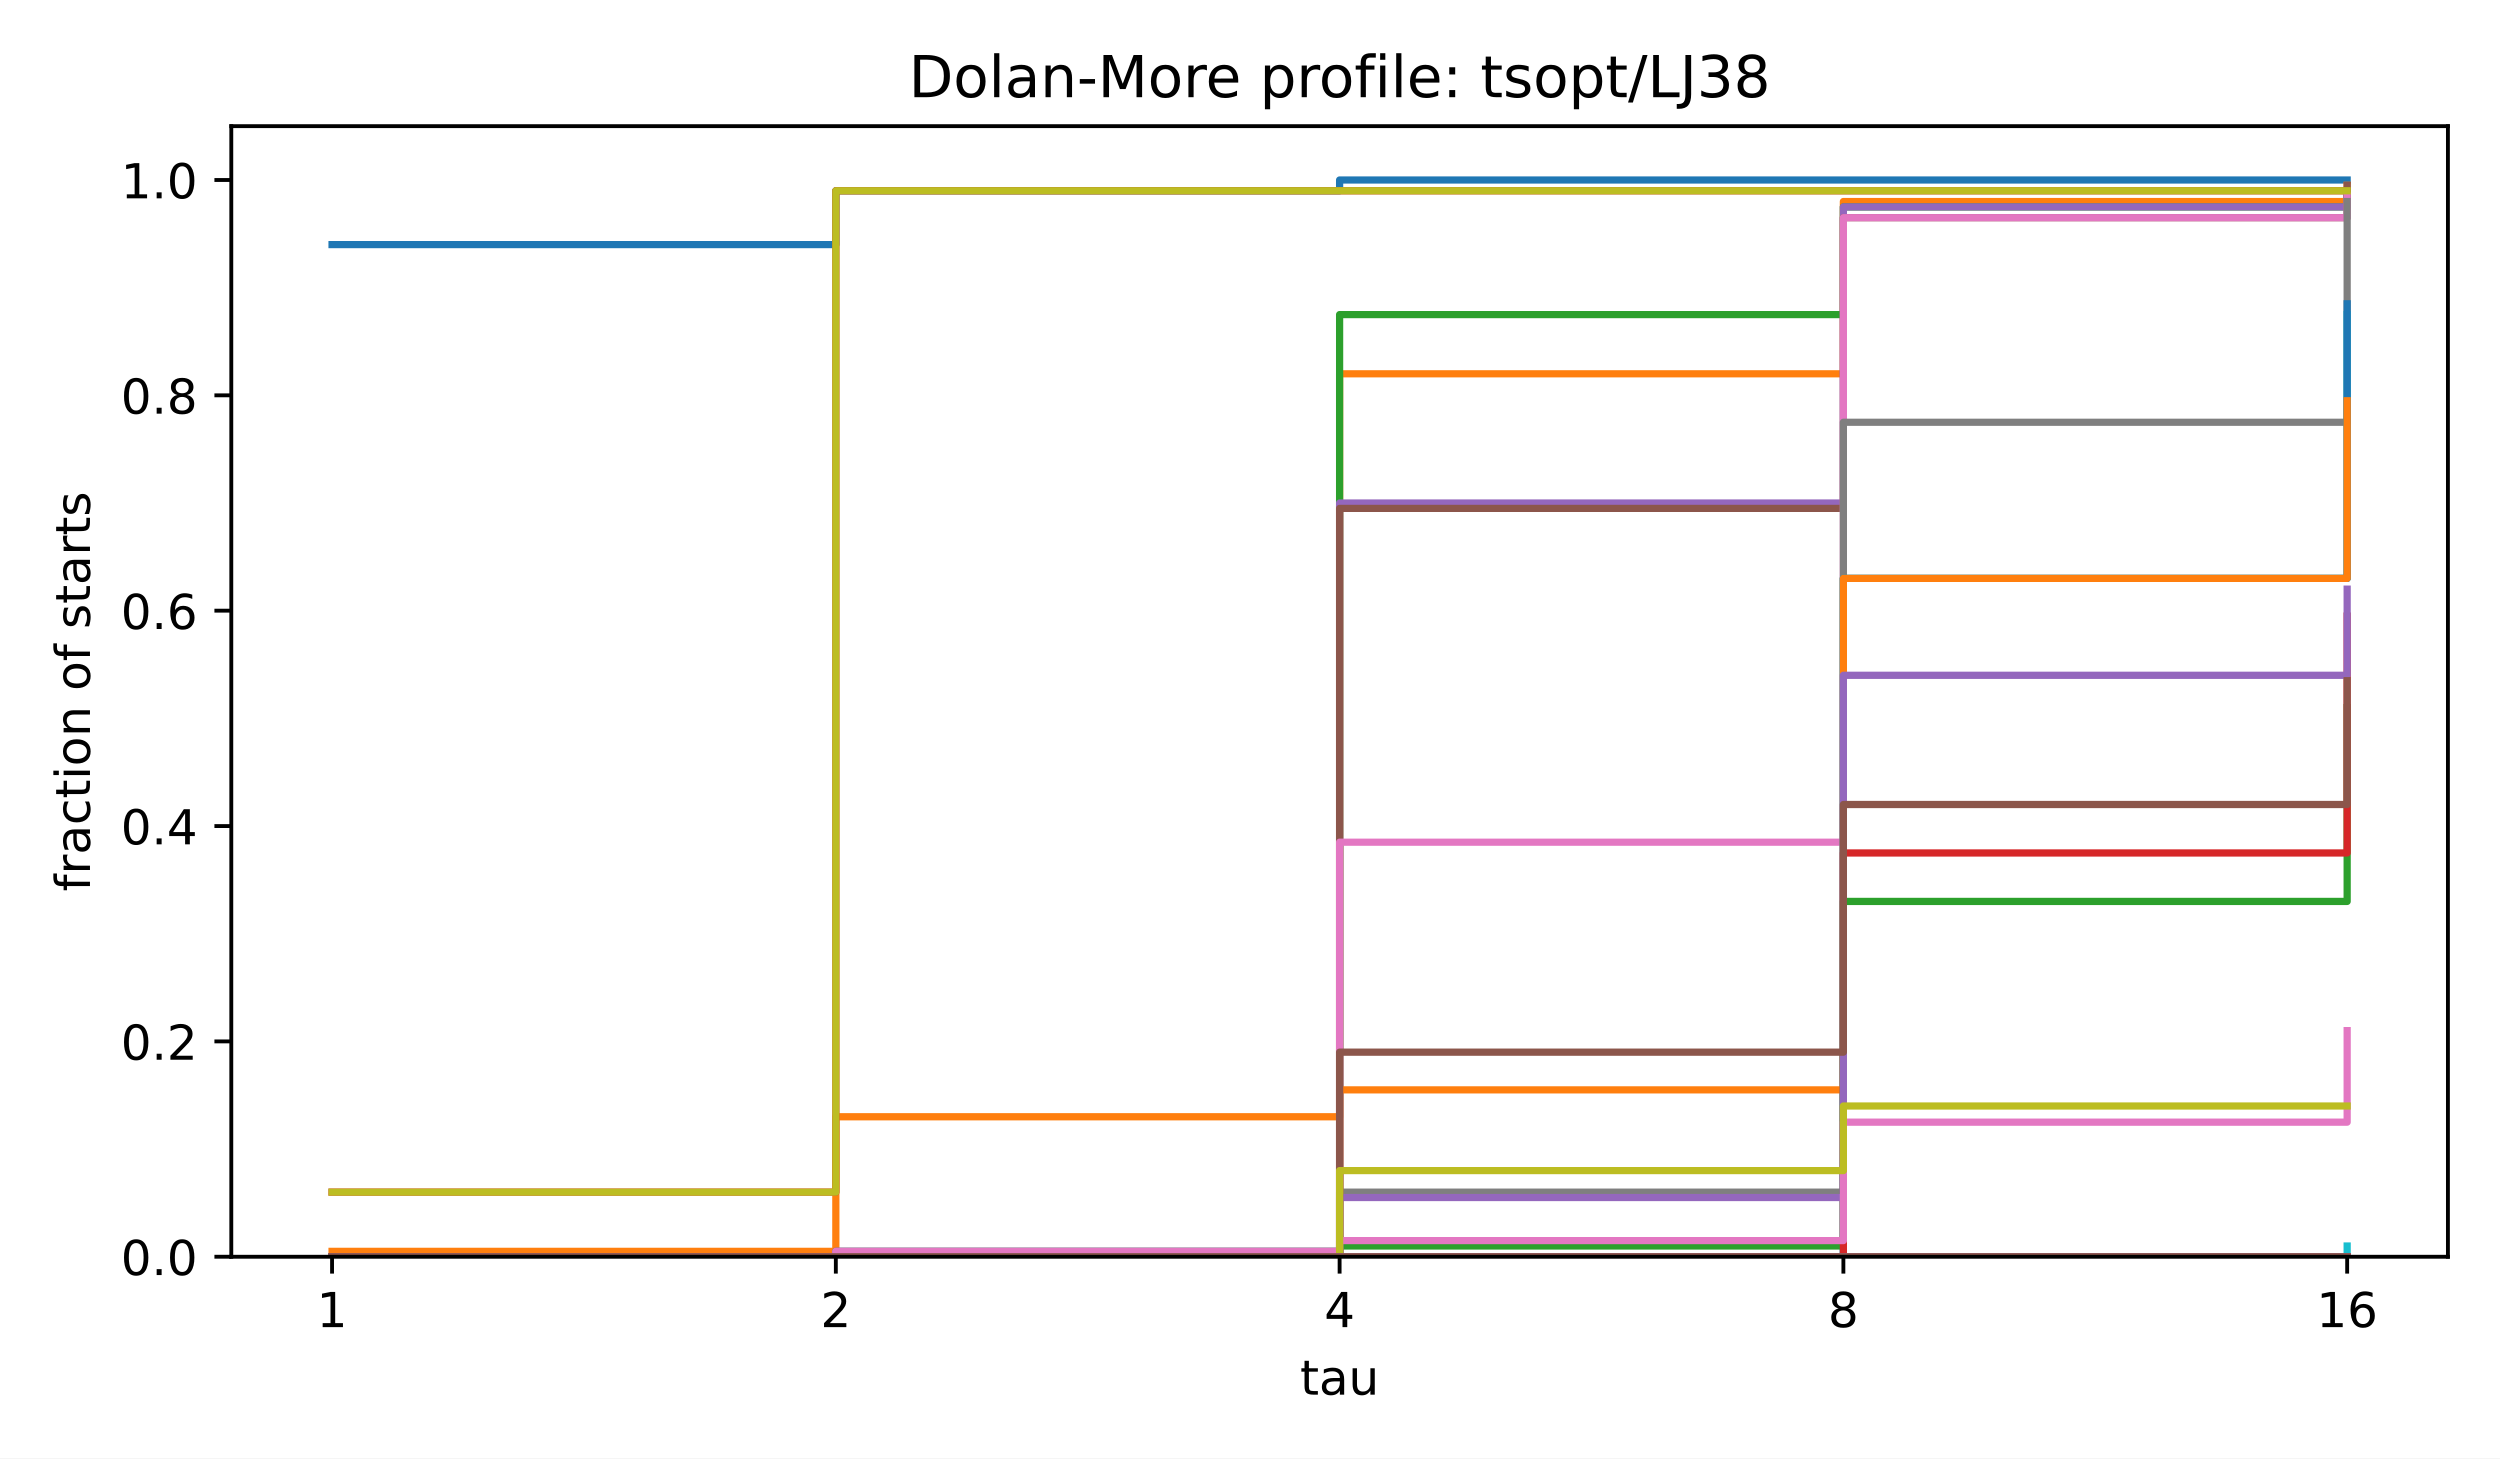
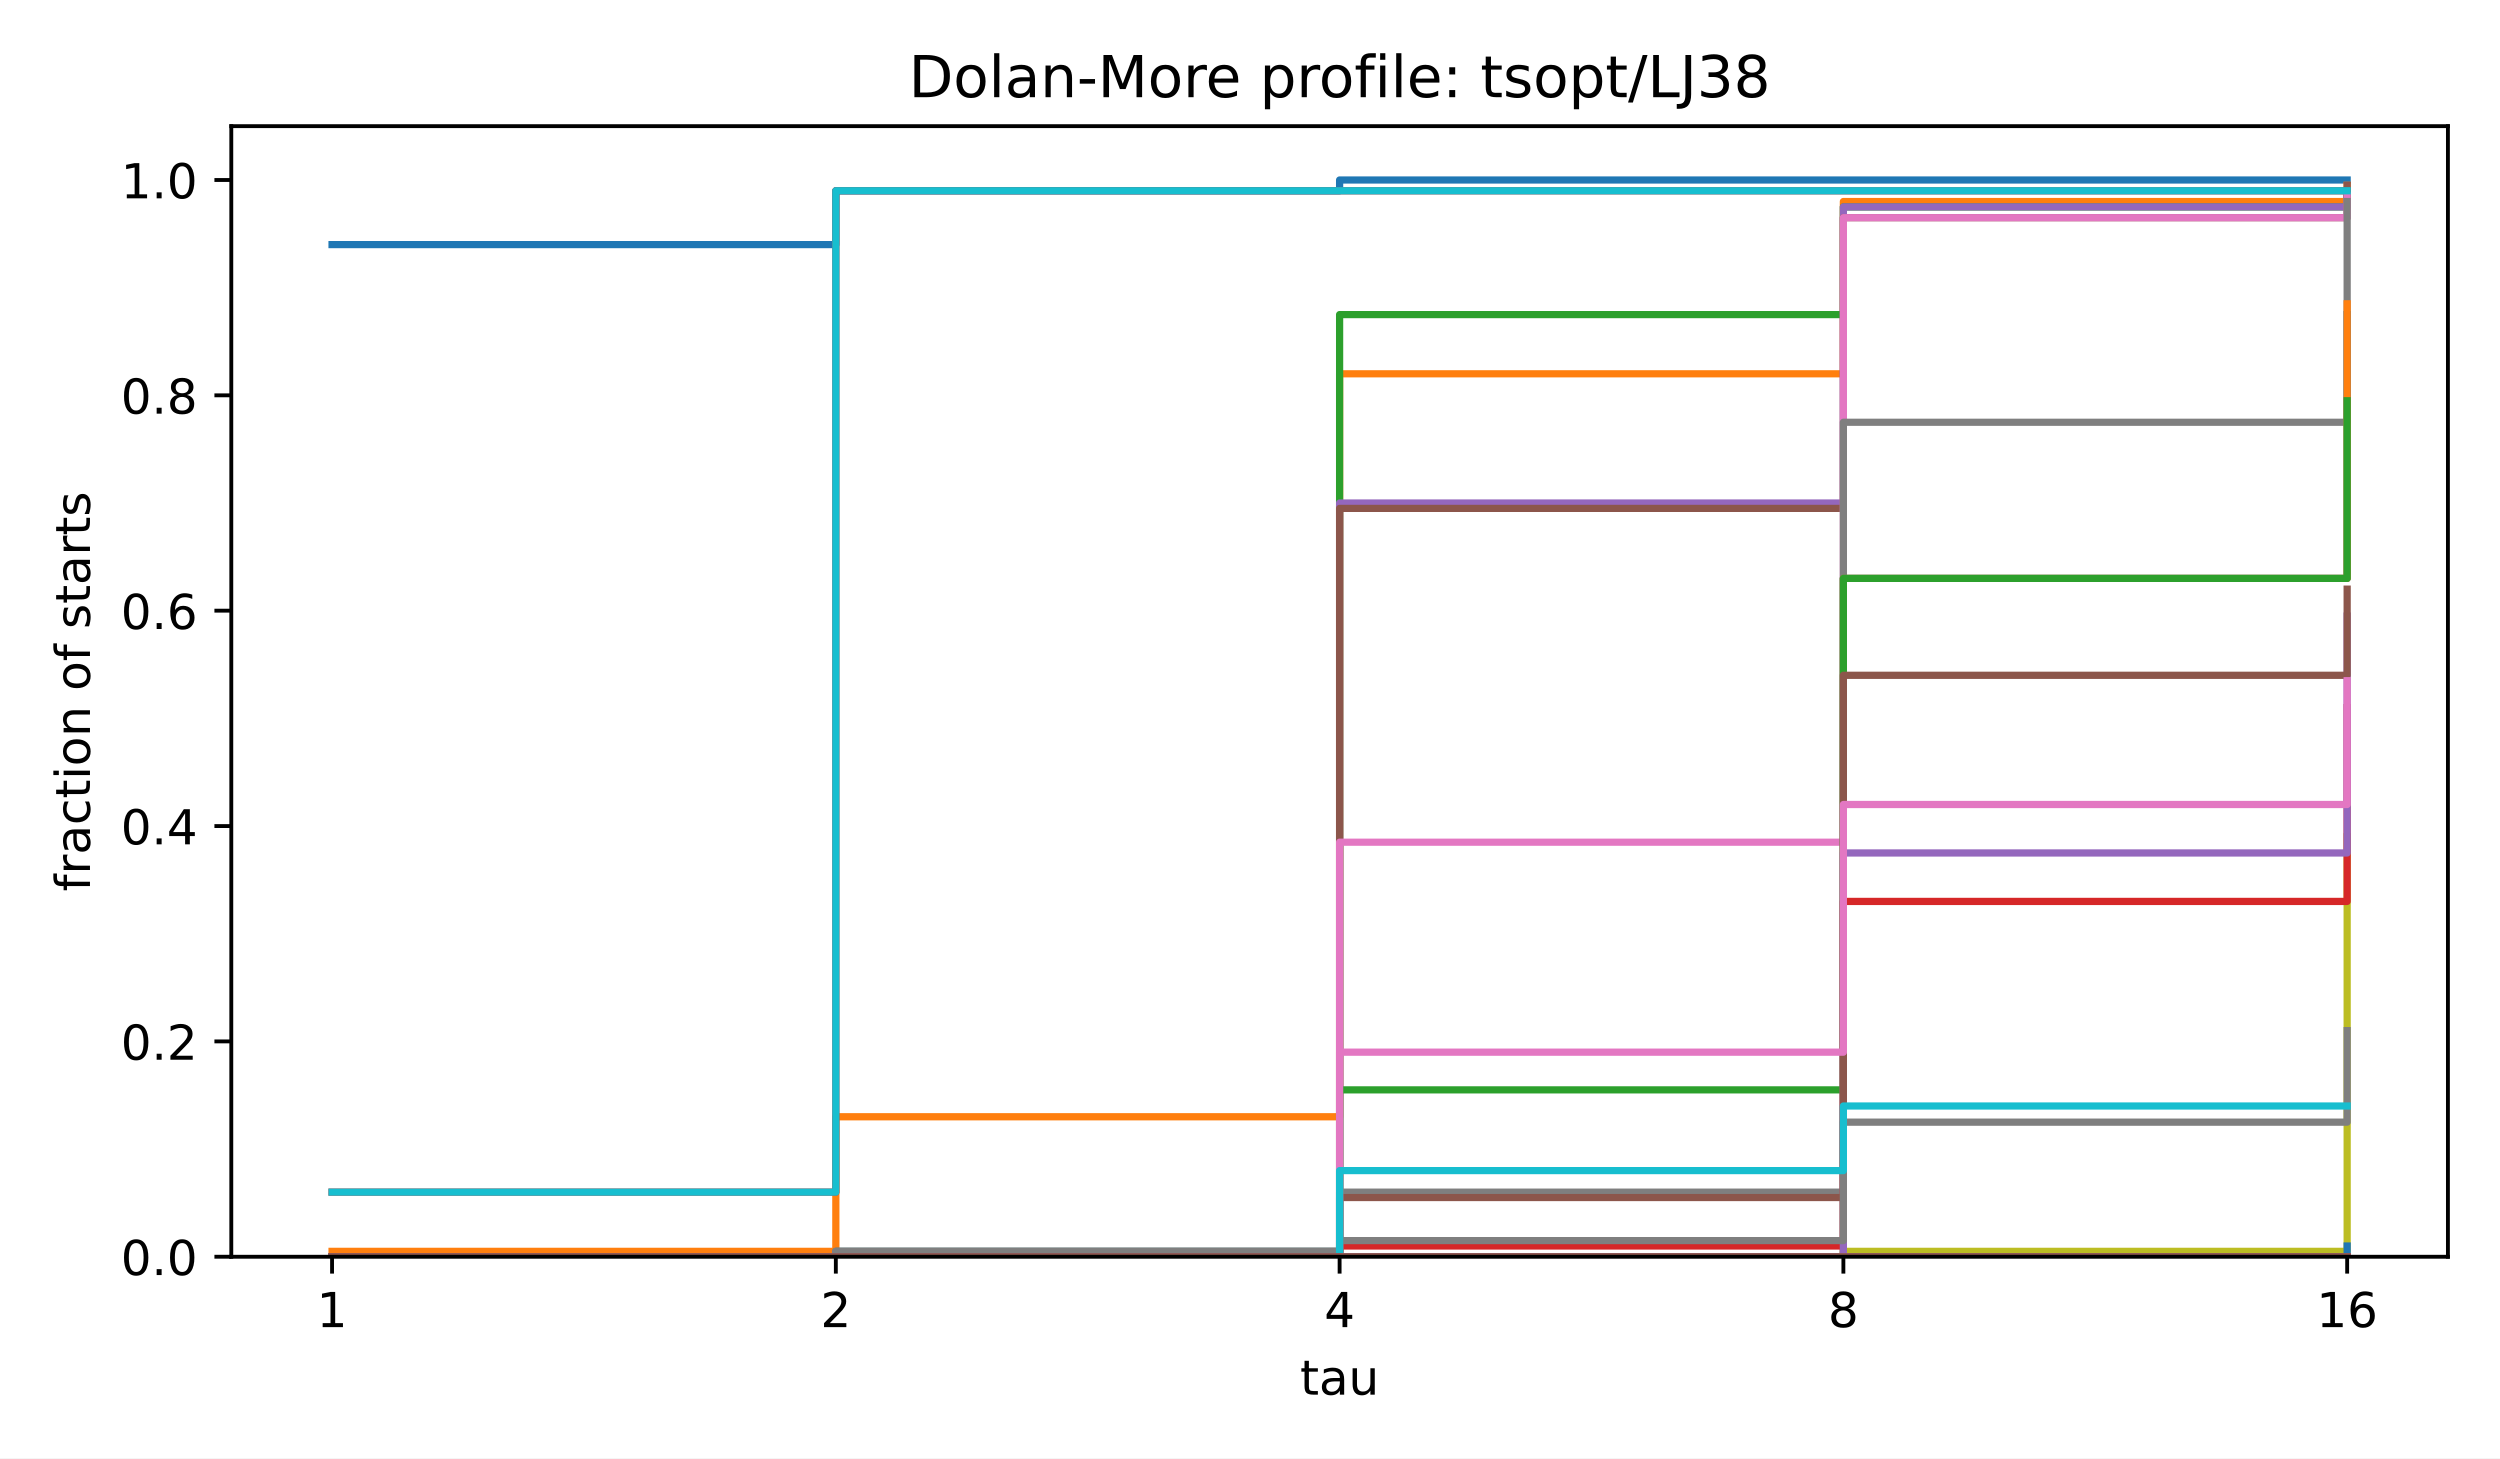
<svg xmlns="http://www.w3.org/2000/svg" xmlns:xlink="http://www.w3.org/1999/xlink" width="518.4pt" height="302.4pt" viewBox="0 0 518.4 302.4" version="1.1">
  <defs>
    <style type="text/css">*{stroke-linejoin: round; stroke-linecap: butt}</style>
  </defs>
  <g id="figure_1">
    <g id="patch_1">
      <path d="M 0 302.4  L 518.4 302.4  L 518.4 0  L 0 0  z " style="fill: #ffffff" />
    </g>
    <g id="axes_1">
      <g id="patch_2">
        <path d="M 47.962 260.6  L 507.6 260.6  L 507.6 26.16  L 47.962 26.16  z " style="fill: #ffffff" />
      </g>
      <g id="matplotlib.axis_1">
        <g id="xtick_1">
          <g id="line2d_1">
            <defs>
              <path id="m8ea4d47d77" d="M 0 0  L 0 3.5  " style="stroke: #000000; stroke-width: 0.8" />
            </defs>
            <g>
              <use xlink:href="#m8ea4d47d77" x="68.855" y="260.6" style="stroke: #000000; stroke-width: 0.8" />
            </g>
          </g>
          <g id="text_1">
            <text style="font-size: 10px; font-family: 'DejaVu Sans', 'Bitstream Vera Sans', 'Computer Modern Sans Serif', 'Lucida Grande', 'Verdana', 'Geneva', 'Lucid', 'Arial', 'Helvetica', 'Avant Garde', sans-serif; text-anchor: middle" x="68.855" y="275.198" transform="rotate(-0 68.85496 275.1977)">1</text>
          </g>
        </g>
        <g id="xtick_2">
          <g id="line2d_2">
            <g>
              <use xlink:href="#m8ea4d47d77" x="173.318" y="260.6" style="stroke: #000000; stroke-width: 0.8" />
            </g>
          </g>
          <g id="text_2">
            <text style="font-size: 10px; font-family: 'DejaVu Sans', 'Bitstream Vera Sans', 'Computer Modern Sans Serif', 'Lucida Grande', 'Verdana', 'Geneva', 'Lucid', 'Arial', 'Helvetica', 'Avant Garde', sans-serif; text-anchor: middle" x="173.318" y="275.198" transform="rotate(-0 173.3181 275.1977)">2</text>
          </g>
        </g>
        <g id="xtick_3">
          <g id="line2d_3">
            <g>
              <use xlink:href="#m8ea4d47d77" x="277.781" y="260.6" style="stroke: #000000; stroke-width: 0.8" />
            </g>
          </g>
          <g id="text_3">
            <text style="font-size: 10px; font-family: 'DejaVu Sans', 'Bitstream Vera Sans', 'Computer Modern Sans Serif', 'Lucida Grande', 'Verdana', 'Geneva', 'Lucid', 'Arial', 'Helvetica', 'Avant Garde', sans-serif; text-anchor: middle" x="277.781" y="275.198" transform="rotate(-0 277.7812 275.1977)">4</text>
          </g>
        </g>
        <g id="xtick_4">
          <g id="line2d_4">
            <g>
              <use xlink:href="#m8ea4d47d77" x="382.244" y="260.6" style="stroke: #000000; stroke-width: 0.8" />
            </g>
          </g>
          <g id="text_4">
            <text style="font-size: 10px; font-family: 'DejaVu Sans', 'Bitstream Vera Sans', 'Computer Modern Sans Serif', 'Lucida Grande', 'Verdana', 'Geneva', 'Lucid', 'Arial', 'Helvetica', 'Avant Garde', sans-serif; text-anchor: middle" x="382.244" y="275.198" transform="rotate(-0 382.2443 275.1977)">8</text>
          </g>
        </g>
        <g id="xtick_5">
          <g id="line2d_5">
            <g>
              <use xlink:href="#m8ea4d47d77" x="486.707" y="260.6" style="stroke: #000000; stroke-width: 0.8" />
            </g>
          </g>
          <g id="text_5">
            <text style="font-size: 10px; font-family: 'DejaVu Sans', 'Bitstream Vera Sans', 'Computer Modern Sans Serif', 'Lucida Grande', 'Verdana', 'Geneva', 'Lucid', 'Arial', 'Helvetica', 'Avant Garde', sans-serif; text-anchor: middle" x="486.707" y="275.198" transform="rotate(-0 486.7074 275.1977)">16</text>
          </g>
        </g>
        <g id="text_6">
          <text style="font-size: 10px; font-family: 'DejaVu Sans', 'Bitstream Vera Sans', 'Computer Modern Sans Serif', 'Lucida Grande', 'Verdana', 'Geneva', 'Lucid', 'Arial', 'Helvetica', 'Avant Garde', sans-serif; text-anchor: middle" x="277.781" y="289.198" transform="rotate(-0 277.7812 289.1977)">tau</text>
        </g>
      </g>
      <g id="matplotlib.axis_2">
        <g id="ytick_1">
          <g id="line2d_6">
            <defs>
              <path id="md659df78fa" d="M 0 0  L -3.5 0  " style="stroke: #000000; stroke-width: 0.8" />
            </defs>
            <g>
              <use xlink:href="#md659df78fa" x="47.962" y="260.6" style="stroke: #000000; stroke-width: 0.8" />
            </g>
          </g>
          <g id="text_7">
            <text style="font-size: 10px; font-family: 'DejaVu Sans', 'Bitstream Vera Sans', 'Computer Modern Sans Serif', 'Lucida Grande', 'Verdana', 'Geneva', 'Lucid', 'Arial', 'Helvetica', 'Avant Garde', sans-serif; text-anchor: end" x="40.962" y="264.399" transform="rotate(-0 40.96234 264.3988)">0.0</text>
          </g>
        </g>
        <g id="ytick_2">
          <g id="line2d_7">
            <g>
              <use xlink:href="#md659df78fa" x="47.962" y="215.945" style="stroke: #000000; stroke-width: 0.8" />
            </g>
          </g>
          <g id="text_8">
            <text style="font-size: 10px; font-family: 'DejaVu Sans', 'Bitstream Vera Sans', 'Computer Modern Sans Serif', 'Lucida Grande', 'Verdana', 'Geneva', 'Lucid', 'Arial', 'Helvetica', 'Avant Garde', sans-serif; text-anchor: end" x="40.962" y="219.744" transform="rotate(-0 40.96234 219.7436)">0.2</text>
          </g>
        </g>
        <g id="ytick_3">
          <g id="line2d_8">
            <g>
              <use xlink:href="#md659df78fa" x="47.962" y="171.29" style="stroke: #000000; stroke-width: 0.8" />
            </g>
          </g>
          <g id="text_9">
            <text style="font-size: 10px; font-family: 'DejaVu Sans', 'Bitstream Vera Sans', 'Computer Modern Sans Serif', 'Lucida Grande', 'Verdana', 'Geneva', 'Lucid', 'Arial', 'Helvetica', 'Avant Garde', sans-serif; text-anchor: end" x="40.962" y="175.088" transform="rotate(-0 40.96234 175.0884)">0.4</text>
          </g>
        </g>
        <g id="ytick_4">
          <g id="line2d_9">
            <g>
              <use xlink:href="#md659df78fa" x="47.962" y="126.634" style="stroke: #000000; stroke-width: 0.8" />
            </g>
          </g>
          <g id="text_10">
            <text style="font-size: 10px; font-family: 'DejaVu Sans', 'Bitstream Vera Sans', 'Computer Modern Sans Serif', 'Lucida Grande', 'Verdana', 'Geneva', 'Lucid', 'Arial', 'Helvetica', 'Avant Garde', sans-serif; text-anchor: end" x="40.962" y="130.433" transform="rotate(-0 40.96234 130.4331)">0.6</text>
          </g>
        </g>
        <g id="ytick_5">
          <g id="line2d_10">
            <g>
              <use xlink:href="#md659df78fa" x="47.962" y="81.979" style="stroke: #000000; stroke-width: 0.8" />
            </g>
          </g>
          <g id="text_11">
            <text style="font-size: 10px; font-family: 'DejaVu Sans', 'Bitstream Vera Sans', 'Computer Modern Sans Serif', 'Lucida Grande', 'Verdana', 'Geneva', 'Lucid', 'Arial', 'Helvetica', 'Avant Garde', sans-serif; text-anchor: end" x="40.962" y="85.778" transform="rotate(-0 40.96234 85.77788)">0.8</text>
          </g>
        </g>
        <g id="ytick_6">
          <g id="line2d_11">
            <g>
              <use xlink:href="#md659df78fa" x="47.962" y="37.324" style="stroke: #000000; stroke-width: 0.8" />
            </g>
          </g>
          <g id="text_12">
            <text style="font-size: 10px; font-family: 'DejaVu Sans', 'Bitstream Vera Sans', 'Computer Modern Sans Serif', 'Lucida Grande', 'Verdana', 'Geneva', 'Lucid', 'Arial', 'Helvetica', 'Avant Garde', sans-serif; text-anchor: end" x="40.962" y="41.123" transform="rotate(-0 40.96234 41.12264)">1.0</text>
          </g>
        </g>
        <g id="text_13">
          <text style="font-size: 10px; font-family: 'DejaVu Sans', 'Bitstream Vera Sans', 'Computer Modern Sans Serif', 'Lucida Grande', 'Verdana', 'Geneva', 'Lucid', 'Arial', 'Helvetica', 'Avant Garde', sans-serif; text-anchor: middle" x="18.657" y="143.38" transform="rotate(-90 18.65687 143.38)">fraction of starts</text>
        </g>
      </g>
      <g id="line2d_12">
        <path d="M 68.855 50.72  L 173.318 50.72  L 173.318 39.557  L 277.781 39.557  L 277.781 37.324  L 382.244 37.324  L 382.244 37.324  L 486.707 37.324  L 486.707 37.324  " clip-path="url(#p4e380cea4b)" style="fill: none; stroke: #1f77b4; stroke-width: 1.5; stroke-linecap: square" />
      </g>
      <g id="line2d_13">
        <path d="M 68.855 259.484  L 173.318 259.484  L 173.318 231.574  L 277.781 231.574  L 277.781 77.514  L 382.244 77.514  L 382.244 41.789  L 486.707 41.789  L 486.707 38.44  " clip-path="url(#p4e380cea4b)" style="fill: none; stroke: #ff7f0e; stroke-width: 1.5; stroke-linecap: square" />
      </g>
      <g id="line2d_14">
        <path d="M 68.855 260.6  L 173.318 260.6  L 173.318 259.484  L 277.781 259.484  L 277.781 65.233  L 382.244 65.233  L 382.244 42.906  L 486.707 42.906  L 486.707 39.557  " clip-path="url(#p4e380cea4b)" style="fill: none; stroke: #2ca02c; stroke-width: 1.5; stroke-linecap: square" />
      </g>
      <g id="line2d_15">
        <path d="M 68.855 247.203  L 173.318 247.203  L 173.318 39.557  L 277.781 39.557  L 277.781 39.557  L 382.244 39.557  L 382.244 39.557  L 486.707 39.557  L 486.707 39.557  " clip-path="url(#p4e380cea4b)" style="fill: none; stroke: #d62728; stroke-width: 1.5; stroke-linecap: square" />
      </g>
      <g id="line2d_16">
        <path d="M 68.855 260.6  L 173.318 260.6  L 173.318 259.484  L 277.781 259.484  L 277.781 104.307  L 382.244 104.307  L 382.244 42.906  L 486.707 42.906  L 486.707 40.673  " clip-path="url(#p4e380cea4b)" style="fill: none; stroke: #9467bd; stroke-width: 1.5; stroke-linecap: square" />
      </g>
      <g id="line2d_17">
        <path d="M 68.855 260.6  L 173.318 260.6  L 173.318 260.6  L 277.781 260.6  L 277.781 105.423  L 382.244 105.423  L 382.244 45.138  L 486.707 45.138  L 486.707 38.44  " clip-path="url(#p4e380cea4b)" style="fill: none; stroke: #8c564b; stroke-width: 1.5; stroke-linecap: square" />
      </g>
      <g id="line2d_18">
        <path d="M 68.855 260.6  L 173.318 260.6  L 173.318 260.6  L 277.781 260.6  L 277.781 174.639  L 382.244 174.639  L 382.244 45.138  L 486.707 45.138  L 486.707 40.673  " clip-path="url(#p4e380cea4b)" style="fill: none; stroke: #e377c2; stroke-width: 1.5; stroke-linecap: square" />
      </g>
      <g id="line2d_19">
        <path d="M 68.855 260.6  L 173.318 260.6  L 173.318 260.6  L 277.781 260.6  L 277.781 247.203  L 382.244 247.203  L 382.244 87.561  L 486.707 87.561  L 486.707 41.789  " clip-path="url(#p4e380cea4b)" style="fill: none; stroke: #7f7f7f; stroke-width: 1.5; stroke-linecap: square" />
      </g>
      <g id="line2d_20">
-         <path d="M 68.855 247.203  L 173.318 247.203  L 173.318 39.557  L 277.781 39.557  L 277.781 39.557  L 382.244 39.557  L 382.244 39.557  L 486.707 39.557  L 486.707 39.557  " clip-path="url(#p4e380cea4b)" style="fill: none; stroke: #bcbd22; stroke-width: 1.5; stroke-linecap: square" />
+         <path d="M 68.855 260.6  L 173.318 260.6  L 173.318 260.6  L 277.781 260.6  L 277.781 260.6  L 382.244 260.6  L 382.244 259.484  L 486.707 259.484  L 486.707 173.522  " clip-path="url(#p4e380cea4b)" style="fill: none; stroke: #bcbd22; stroke-width: 1.5; stroke-linecap: square" />
      </g>
      <g id="line2d_21">
-         <path d="M 68.855 260.6  L 173.318 260.6  L 173.318 260.6  L 277.781 260.6  L 277.781 260.6  L 382.244 260.6  L 382.244 119.936  L 486.707 119.936  L 486.707 65.233  " clip-path="url(#p4e380cea4b)" style="fill: none; stroke: #17becf; stroke-width: 1.5; stroke-linecap: square" />
+         <path d="M 68.855 247.203  L 173.318 247.203  L 173.318 39.557  L 277.781 39.557  L 277.781 39.557  L 382.244 39.557  L 382.244 39.557  L 486.707 39.557  L 486.707 39.557  " clip-path="url(#p4e380cea4b)" style="fill: none; stroke: #17becf; stroke-width: 1.5; stroke-linecap: square" />
      </g>
      <g id="line2d_22">
-         <path d="M 68.855 260.6  L 173.318 260.6  L 173.318 260.6  L 277.781 260.6  L 277.781 260.6  L 382.244 260.6  L 382.244 119.936  L 486.707 119.936  L 486.707 63.001  " clip-path="url(#p4e380cea4b)" style="fill: none; stroke: #1f77b4; stroke-width: 1.5; stroke-linecap: square" />
+         <path d="M 68.855 260.6  L 173.318 260.6  L 173.318 260.6  L 277.781 260.6  L 277.781 260.6  L 382.244 260.6  L 382.244 119.936  L 486.707 119.936  L 486.707 65.233  " clip-path="url(#p4e380cea4b)" style="fill: none; stroke: #1f77b4; stroke-width: 1.5; stroke-linecap: square" />
      </g>
      <g id="line2d_23">
-         <path d="M 68.855 260.6  L 173.318 260.6  L 173.318 260.6  L 277.781 260.6  L 277.781 225.992  L 382.244 225.992  L 382.244 119.936  L 486.707 119.936  L 486.707 83.095  " clip-path="url(#p4e380cea4b)" style="fill: none; stroke: #ff7f0e; stroke-width: 1.5; stroke-linecap: square" />
+         <path d="M 68.855 260.6  L 173.318 260.6  L 173.318 260.6  L 277.781 260.6  L 277.781 260.6  L 382.244 260.6  L 382.244 119.936  L 486.707 119.936  L 486.707 63.001  " clip-path="url(#p4e380cea4b)" style="fill: none; stroke: #ff7f0e; stroke-width: 1.5; stroke-linecap: square" />
      </g>
      <g id="line2d_24">
-         <path d="M 68.855 260.6  L 173.318 260.6  L 173.318 260.6  L 277.781 260.6  L 277.781 258.367  L 382.244 258.367  L 382.244 186.919  L 486.707 186.919  L 486.707 146.729  " clip-path="url(#p4e380cea4b)" style="fill: none; stroke: #2ca02c; stroke-width: 1.5; stroke-linecap: square" />
+         <path d="M 68.855 260.6  L 173.318 260.6  L 173.318 260.6  L 277.781 260.6  L 277.781 225.992  L 382.244 225.992  L 382.244 119.936  L 486.707 119.936  L 486.707 83.095  " clip-path="url(#p4e380cea4b)" style="fill: none; stroke: #2ca02c; stroke-width: 1.5; stroke-linecap: square" />
      </g>
      <g id="line2d_25">
-         <path d="M 68.855 260.6  L 173.318 260.6  L 173.318 260.6  L 277.781 260.6  L 277.781 260.6  L 382.244 260.6  L 382.244 176.871  L 486.707 176.871  L 486.707 127.751  " clip-path="url(#p4e380cea4b)" style="fill: none; stroke: #d62728; stroke-width: 1.5; stroke-linecap: square" />
+         <path d="M 68.855 260.6  L 173.318 260.6  L 173.318 260.6  L 277.781 260.6  L 277.781 258.367  L 382.244 258.367  L 382.244 186.919  L 486.707 186.919  L 486.707 146.729  " clip-path="url(#p4e380cea4b)" style="fill: none; stroke: #d62728; stroke-width: 1.5; stroke-linecap: square" />
      </g>
      <g id="line2d_26">
-         <path d="M 68.855 260.6  L 173.318 260.6  L 173.318 260.6  L 277.781 260.6  L 277.781 248.32  L 382.244 248.32  L 382.244 140.031  L 486.707 140.031  L 486.707 122.169  " clip-path="url(#p4e380cea4b)" style="fill: none; stroke: #9467bd; stroke-width: 1.5; stroke-linecap: square" />
+         <path d="M 68.855 260.6  L 173.318 260.6  L 173.318 260.6  L 277.781 260.6  L 277.781 260.6  L 382.244 260.6  L 382.244 176.871  L 486.707 176.871  L 486.707 127.751  " clip-path="url(#p4e380cea4b)" style="fill: none; stroke: #9467bd; stroke-width: 1.5; stroke-linecap: square" />
      </g>
      <g id="line2d_27">
-         <path d="M 68.855 260.6  L 173.318 260.6  L 173.318 260.6  L 277.781 260.6  L 277.781 218.178  L 382.244 218.178  L 382.244 166.824  L 486.707 166.824  L 486.707 141.147  " clip-path="url(#p4e380cea4b)" style="fill: none; stroke: #8c564b; stroke-width: 1.5; stroke-linecap: square" />
+         <path d="M 68.855 260.6  L 173.318 260.6  L 173.318 260.6  L 277.781 260.6  L 277.781 248.32  L 382.244 248.32  L 382.244 140.031  L 486.707 140.031  L 486.707 122.169  " clip-path="url(#p4e380cea4b)" style="fill: none; stroke: #8c564b; stroke-width: 1.5; stroke-linecap: square" />
      </g>
      <g id="line2d_28">
-         <path d="M 68.855 260.6  L 173.318 260.6  L 173.318 259.484  L 277.781 259.484  L 277.781 257.251  L 382.244 257.251  L 382.244 232.69  L 486.707 232.69  L 486.707 213.712  " clip-path="url(#p4e380cea4b)" style="fill: none; stroke: #e377c2; stroke-width: 1.5; stroke-linecap: square" />
+         <path d="M 68.855 260.6  L 173.318 260.6  L 173.318 260.6  L 277.781 260.6  L 277.781 218.178  L 382.244 218.178  L 382.244 166.824  L 486.707 166.824  L 486.707 141.147  " clip-path="url(#p4e380cea4b)" style="fill: none; stroke: #e377c2; stroke-width: 1.5; stroke-linecap: square" />
      </g>
      <g id="line2d_29">
-         <path d="M 68.855 260.6  L 173.318 260.6  L 173.318 260.6  L 277.781 260.6  L 277.781 260.6  L 382.244 260.6  L 382.244 260.6  L 486.707 260.6  L 486.707 260.6  " clip-path="url(#p4e380cea4b)" style="fill: none; stroke: #7f7f7f; stroke-width: 1.5; stroke-linecap: square" />
+         <path d="M 68.855 260.6  L 173.318 260.6  L 173.318 259.484  L 277.781 259.484  L 277.781 257.251  L 382.244 257.251  L 382.244 232.69  L 486.707 232.69  L 486.707 213.712  " clip-path="url(#p4e380cea4b)" style="fill: none; stroke: #7f7f7f; stroke-width: 1.5; stroke-linecap: square" />
      </g>
      <g id="line2d_30">
-         <path d="M 68.855 260.6  L 173.318 260.6  L 173.318 260.6  L 277.781 260.6  L 277.781 242.738  L 382.244 242.738  L 382.244 229.341  L 486.707 229.341  L 486.707 229.341  " clip-path="url(#p4e380cea4b)" style="fill: none; stroke: #bcbd22; stroke-width: 1.5; stroke-linecap: square" />
+         <path d="M 68.855 260.6  L 173.318 260.6  L 173.318 260.6  L 277.781 260.6  L 277.781 260.6  L 382.244 260.6  L 382.244 260.6  L 486.707 260.6  L 486.707 260.6  " clip-path="url(#p4e380cea4b)" style="fill: none; stroke: #bcbd22; stroke-width: 1.5; stroke-linecap: square" />
      </g>
      <g id="line2d_31">
-         <path d="M 68.855 260.6  L 173.318 260.6  L 173.318 260.6  L 277.781 260.6  L 277.781 260.6  L 382.244 260.6  L 382.244 260.6  L 486.707 260.6  L 486.707 258.367  " clip-path="url(#p4e380cea4b)" style="fill: none; stroke: #17becf; stroke-width: 1.5; stroke-linecap: square" />
+         <path d="M 68.855 260.6  L 173.318 260.6  L 173.318 260.6  L 277.781 260.6  L 277.781 242.738  L 382.244 242.738  L 382.244 229.341  L 486.707 229.341  L 486.707 229.341  " clip-path="url(#p4e380cea4b)" style="fill: none; stroke: #17becf; stroke-width: 1.5; stroke-linecap: square" />
      </g>
      <g id="line2d_32">
-         <path d="M 68.855 260.6  L 173.318 260.6  L 173.318 260.6  L 277.781 260.6  L 277.781 260.6  L 382.244 260.6  L 382.244 260.6  L 486.707 260.6  L 486.707 260.6  " clip-path="url(#p4e380cea4b)" style="fill: none; stroke: #1f77b4; stroke-width: 1.5; stroke-linecap: square" />
+         <path d="M 68.855 260.6  L 173.318 260.6  L 173.318 260.6  L 277.781 260.6  L 277.781 260.6  L 382.244 260.6  L 382.244 260.6  L 486.707 260.6  L 486.707 258.367  " clip-path="url(#p4e380cea4b)" style="fill: none; stroke: #1f77b4; stroke-width: 1.5; stroke-linecap: square" />
      </g>
      <g id="line2d_33">
        <path d="M 68.855 260.6  L 173.318 260.6  L 173.318 260.6  L 277.781 260.6  L 277.781 260.6  L 382.244 260.6  L 382.244 260.6  L 486.707 260.6  L 486.707 260.6  " clip-path="url(#p4e380cea4b)" style="fill: none; stroke: #ff7f0e; stroke-width: 1.5; stroke-linecap: square" />
      </g>
      <g id="line2d_34">
        <path d="M 68.855 260.6  L 173.318 260.6  L 173.318 260.6  L 277.781 260.6  L 277.781 260.6  L 382.244 260.6  L 382.244 260.6  L 486.707 260.6  L 486.707 260.6  " clip-path="url(#p4e380cea4b)" style="fill: none; stroke: #2ca02c; stroke-width: 1.5; stroke-linecap: square" />
      </g>
      <g id="line2d_35">
        <path d="M 68.855 260.6  L 173.318 260.6  L 173.318 260.6  L 277.781 260.6  L 277.781 260.6  L 382.244 260.6  L 382.244 260.6  L 486.707 260.6  L 486.707 260.6  " clip-path="url(#p4e380cea4b)" style="fill: none; stroke: #d62728; stroke-width: 1.5; stroke-linecap: square" />
      </g>
      <g id="line2d_36">
        <path d="M 68.855 260.6  L 173.318 260.6  L 173.318 260.6  L 277.781 260.6  L 277.781 260.6  L 382.244 260.6  L 382.244 260.6  L 486.707 260.6  L 486.707 260.6  " clip-path="url(#p4e380cea4b)" style="fill: none; stroke: #9467bd; stroke-width: 1.5; stroke-linecap: square" />
      </g>
      <g id="line2d_37">
        <path d="M 68.855 260.6  L 173.318 260.6  L 173.318 260.6  L 277.781 260.6  L 277.781 260.6  L 382.244 260.6  L 382.244 260.6  L 486.707 260.6  L 486.707 260.6  " clip-path="url(#p4e380cea4b)" style="fill: none; stroke: #8c564b; stroke-width: 1.5; stroke-linecap: square" />
      </g>
      <g id="patch_3">
        <path d="M 47.962 260.6  L 47.962 26.16  " style="fill: none; stroke: #000000; stroke-width: 0.8; stroke-linejoin: miter; stroke-linecap: square" />
      </g>
      <g id="patch_4">
        <path d="M 507.6 260.6  L 507.6 26.16  " style="fill: none; stroke: #000000; stroke-width: 0.8; stroke-linejoin: miter; stroke-linecap: square" />
      </g>
      <g id="patch_5">
        <path d="M 47.962 260.6  L 507.6 260.6  " style="fill: none; stroke: #000000; stroke-width: 0.8; stroke-linejoin: miter; stroke-linecap: square" />
      </g>
      <g id="patch_6">
        <path d="M 47.962 26.16  L 507.6 26.16  " style="fill: none; stroke: #000000; stroke-width: 0.8; stroke-linejoin: miter; stroke-linecap: square" />
      </g>
      <g id="text_14">
        <text style="font-size: 12px; font-family: 'DejaVu Sans', 'Bitstream Vera Sans', 'Computer Modern Sans Serif', 'Lucida Grande', 'Verdana', 'Geneva', 'Lucid', 'Arial', 'Helvetica', 'Avant Garde', sans-serif; text-anchor: middle" x="277.781" y="20.16" transform="rotate(-0 277.7812 20.16)">Dolan-More profile: tsopt/LJ38</text>
      </g>
    </g>
  </g>
  <defs>
    <clipPath id="p4e380cea4b">
      <rect x="47.962" y="26.16" width="459.638" height="234.44" />
    </clipPath>
  </defs>
</svg>
